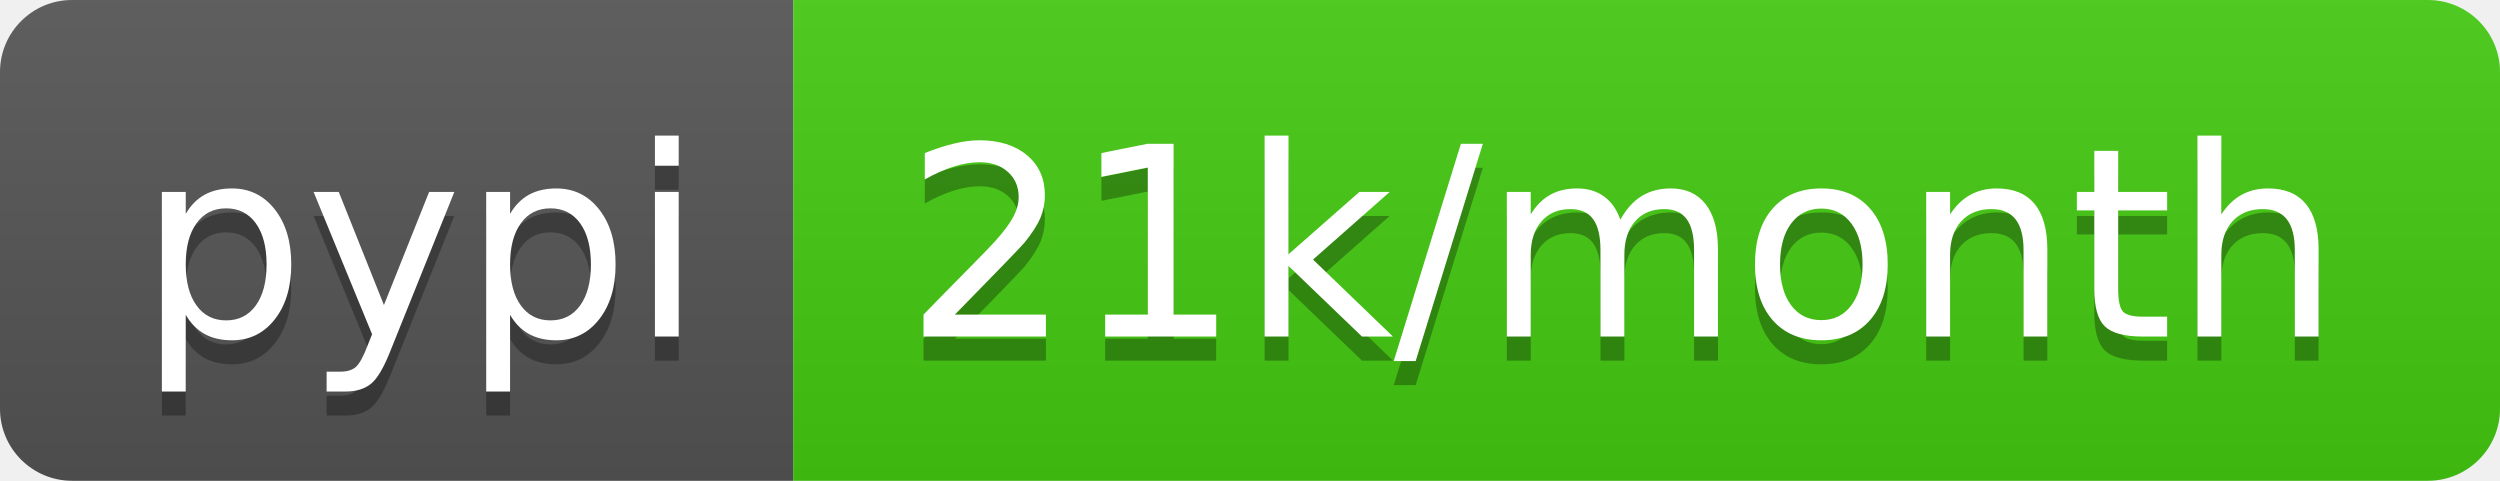
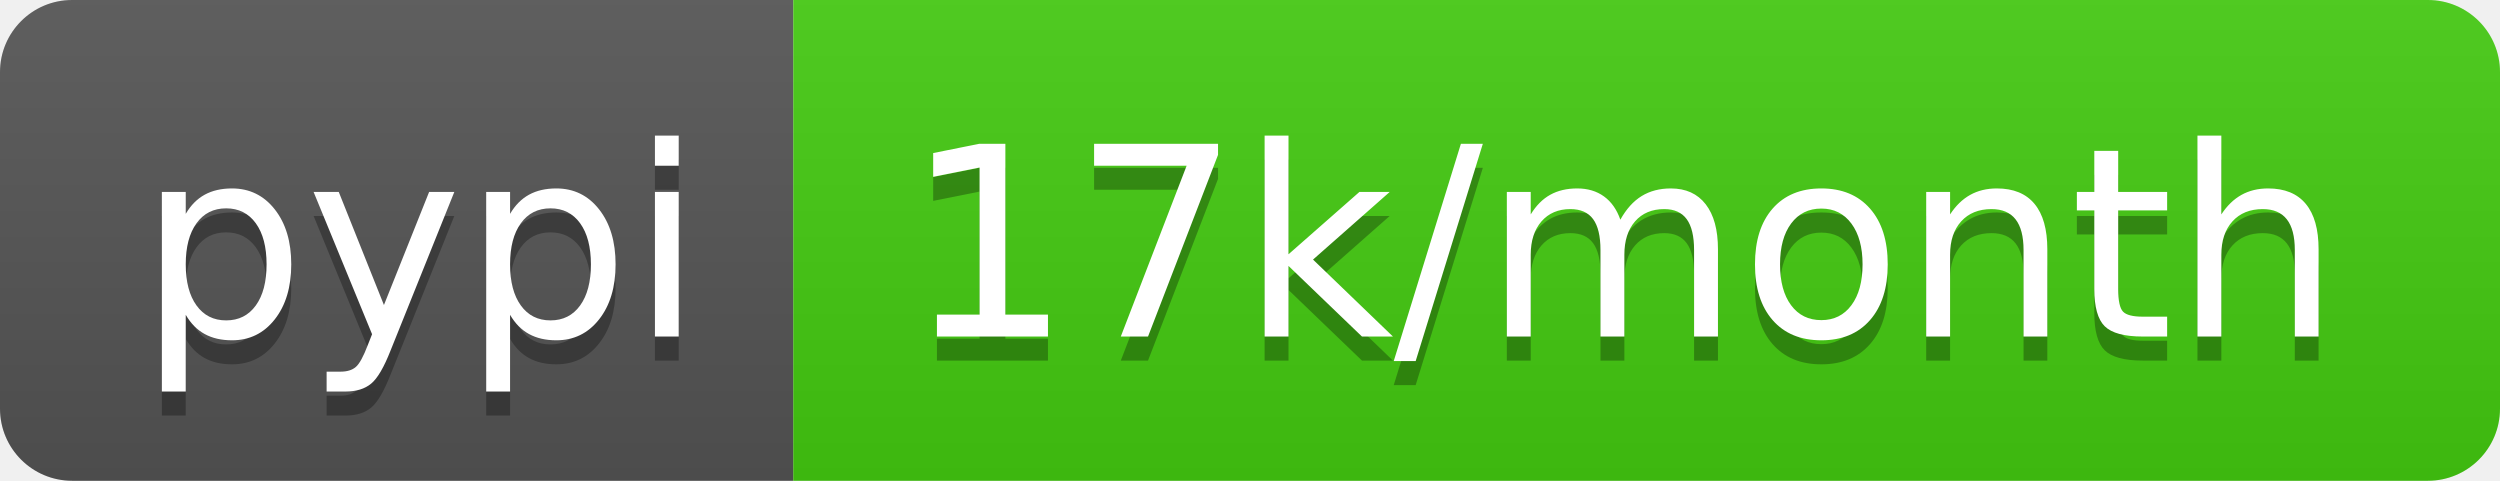
- <svg xmlns="http://www.w3.org/2000/svg" width="104" height="20" role="img" aria-label="pypi: 21k/month">
+ <svg xmlns="http://www.w3.org/2000/svg" width="104" height="20" role="img" aria-label="pypi: 17k/month">
  <linearGradient id="s" x2="0" y2="100%">
    <stop offset="0" stop-color="#bbb" stop-opacity=".1" />
    <stop offset="1" stop-opacity=".1" />
  </linearGradient>
  <clipPath id="r">
    <rect width="104" height="20" rx="3" fill="#fff" />
  </clipPath>
  <g clip-path="url(#r)">
    <rect width="33" height="20" fill="#555" />
    <rect x="33" width="71" height="20" fill="#4c1" />
    <rect width="104" height="20" fill="url(#s)" />
  </g>
  <g fill="#fff" text-anchor="middle" font-family="Verdana,Geneva,DejaVu Sans,sans-serif" text-rendering="geometricPrecision" font-size="110">
    <text aria-hidden="true" x="175" y="150" fill="#010101" fill-opacity=".3" transform="scale(.1)" textLength="230">pypi</text>
    <text x="175" y="140" transform="scale(.1)" fill="#fff" textLength="230">pypi</text>
-     <text aria-hidden="true" x="675" y="150" fill="#010101" fill-opacity=".3" transform="scale(.1)" textLength="610">21k/month</text>
-     <text x="675" y="140" transform="scale(.1)" fill="#fff" textLength="610">21k/month</text>
+     <text aria-hidden="true" x="675" y="150" fill="#010101" fill-opacity=".3" transform="scale(.1)" textLength="610">17k/month</text>
+     <text x="675" y="140" transform="scale(.1)" fill="#fff" textLength="610">17k/month</text>
  </g>
</svg>
